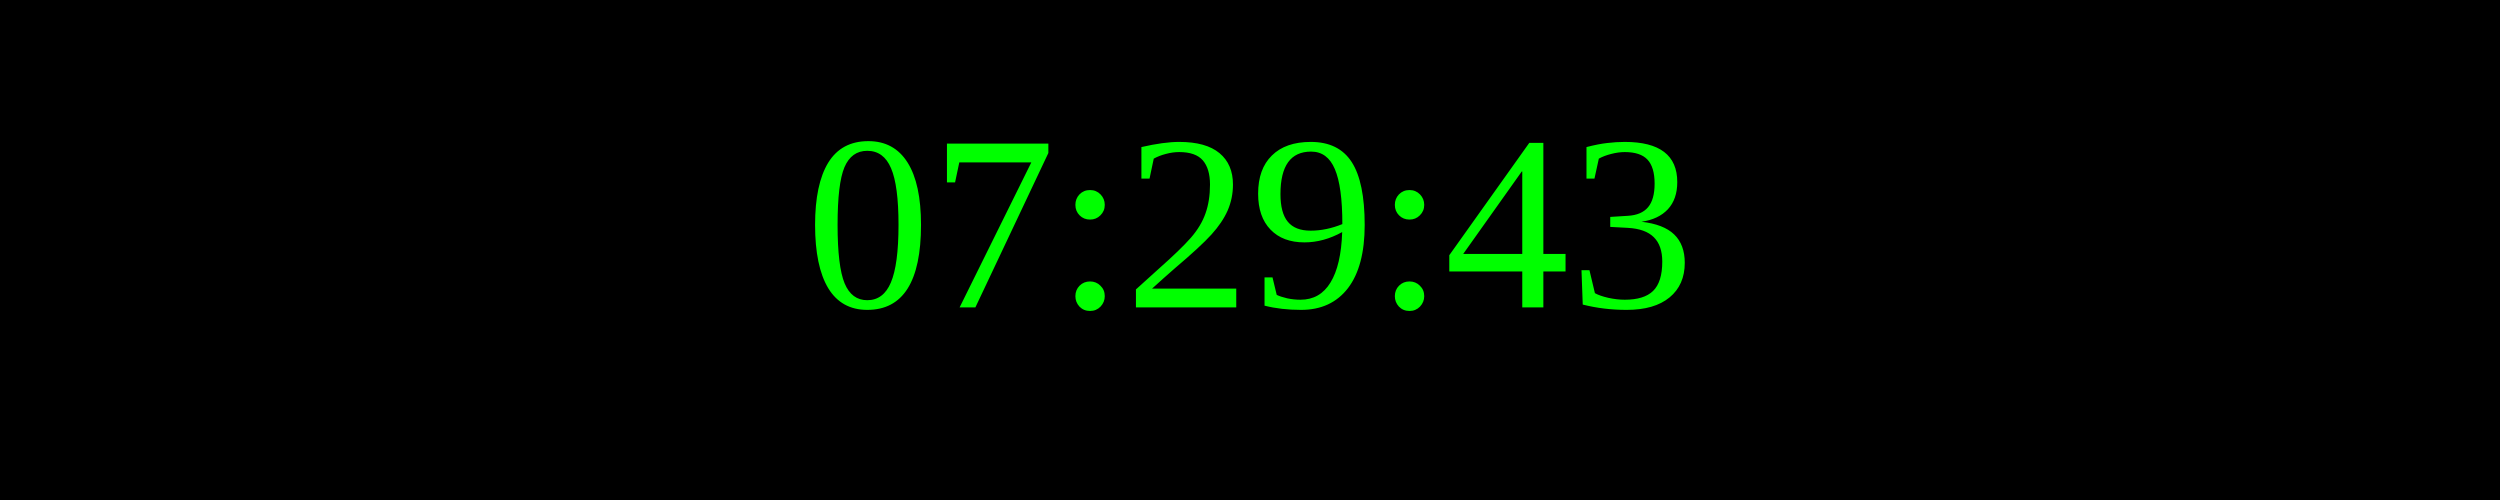
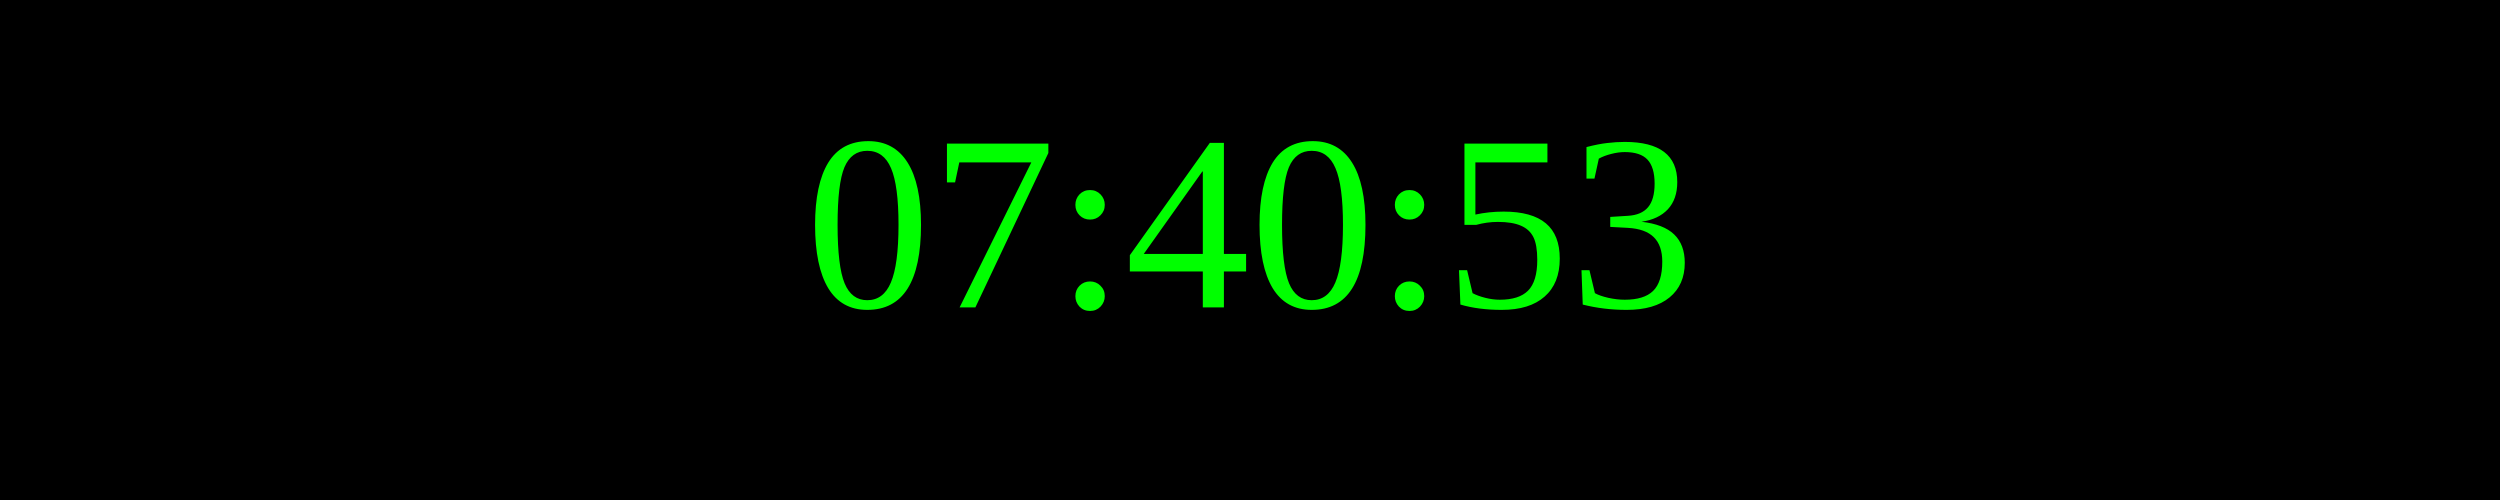
<svg xmlns="http://www.w3.org/2000/svg" width="250" height="50">
  <rect width="100%" height="100%" fill="black" />
  <text x="50%" y="50%" font-size="25" fill="lime" text-anchor="middle" dominant-baseline="middle">
- 07:29:43
+ 07:40:53
</text>
</svg>
